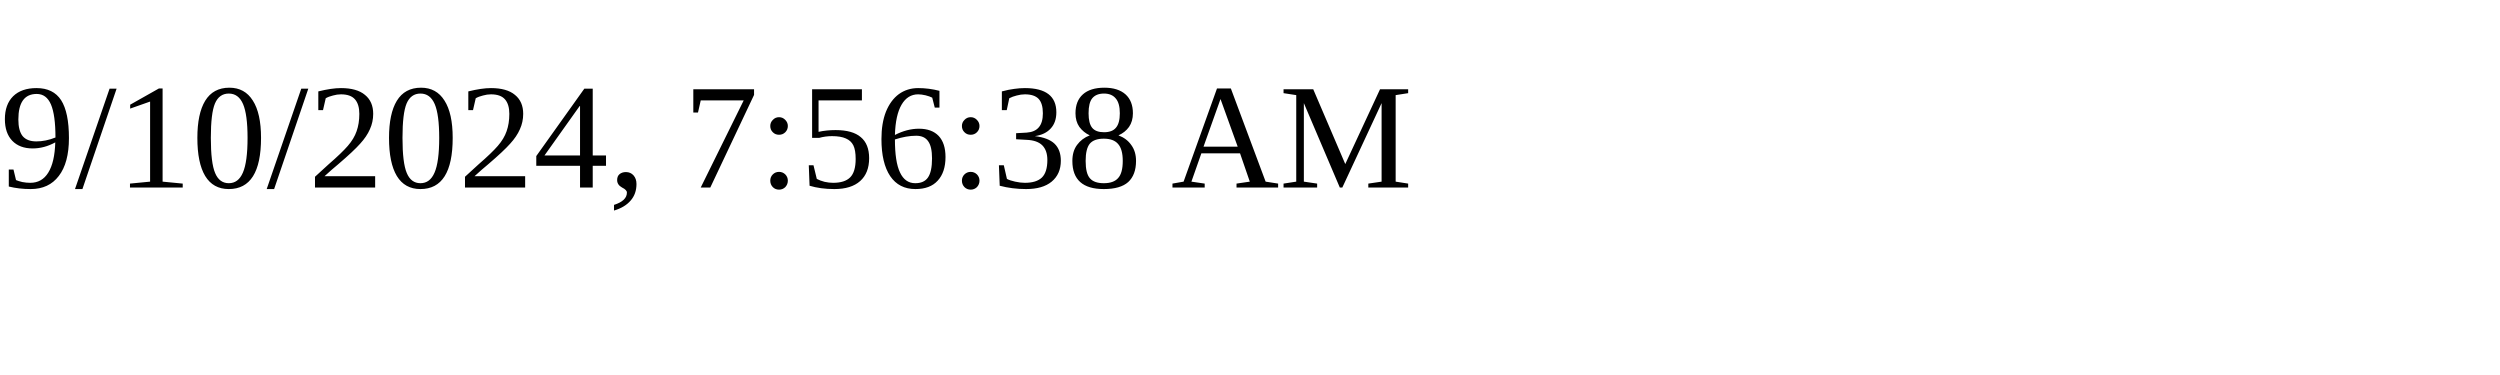
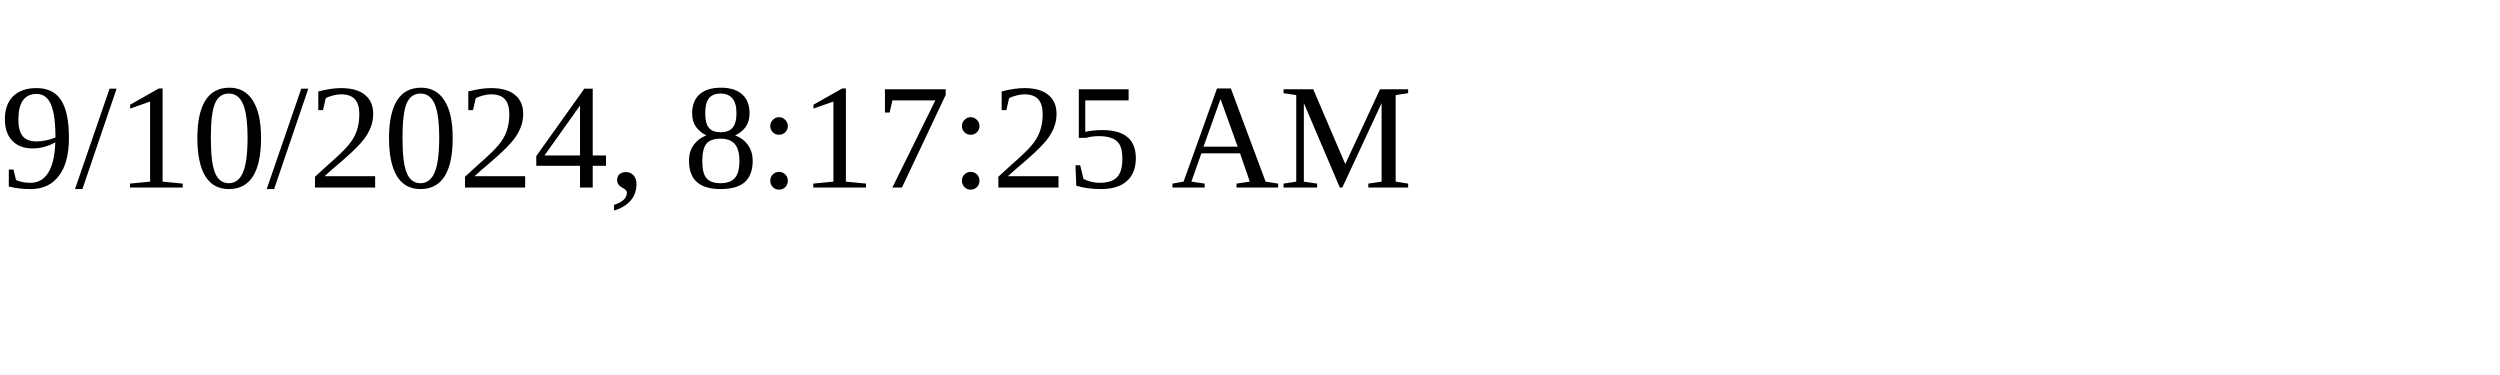
<svg xmlns="http://www.w3.org/2000/svg" height="30" width="200">
-   <text x="0" y="15">9/10/2024, 7:56:38 AM</text>
+   <text x="0" y="15">9/10/2024, 8:17:25 AM</text>
</svg>
